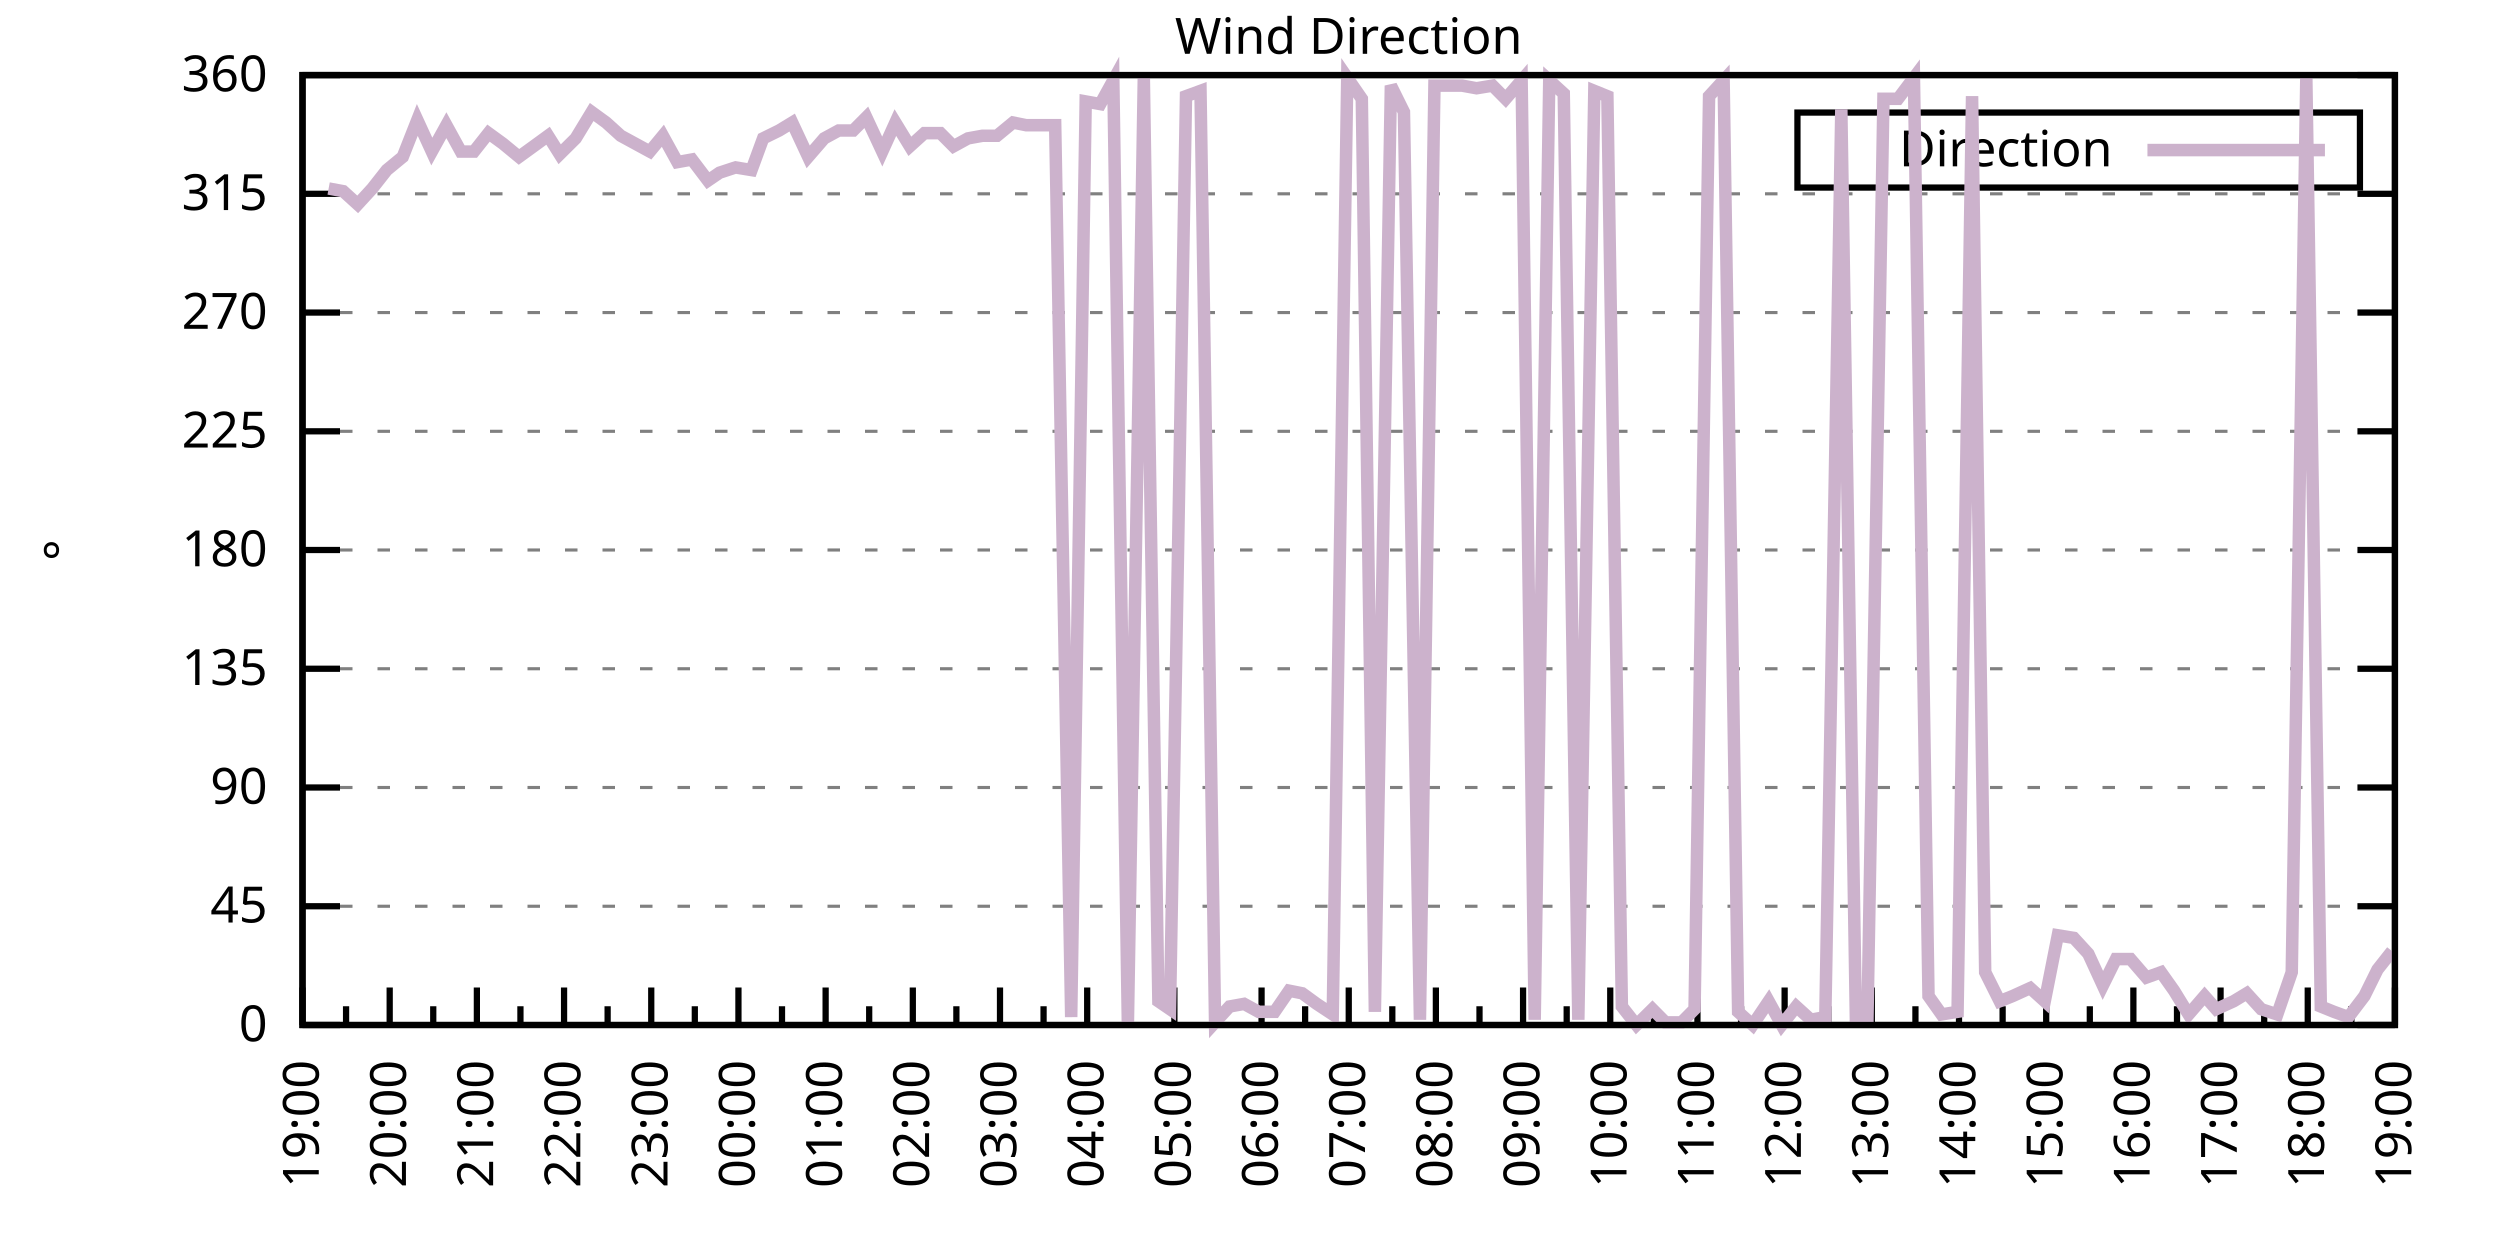
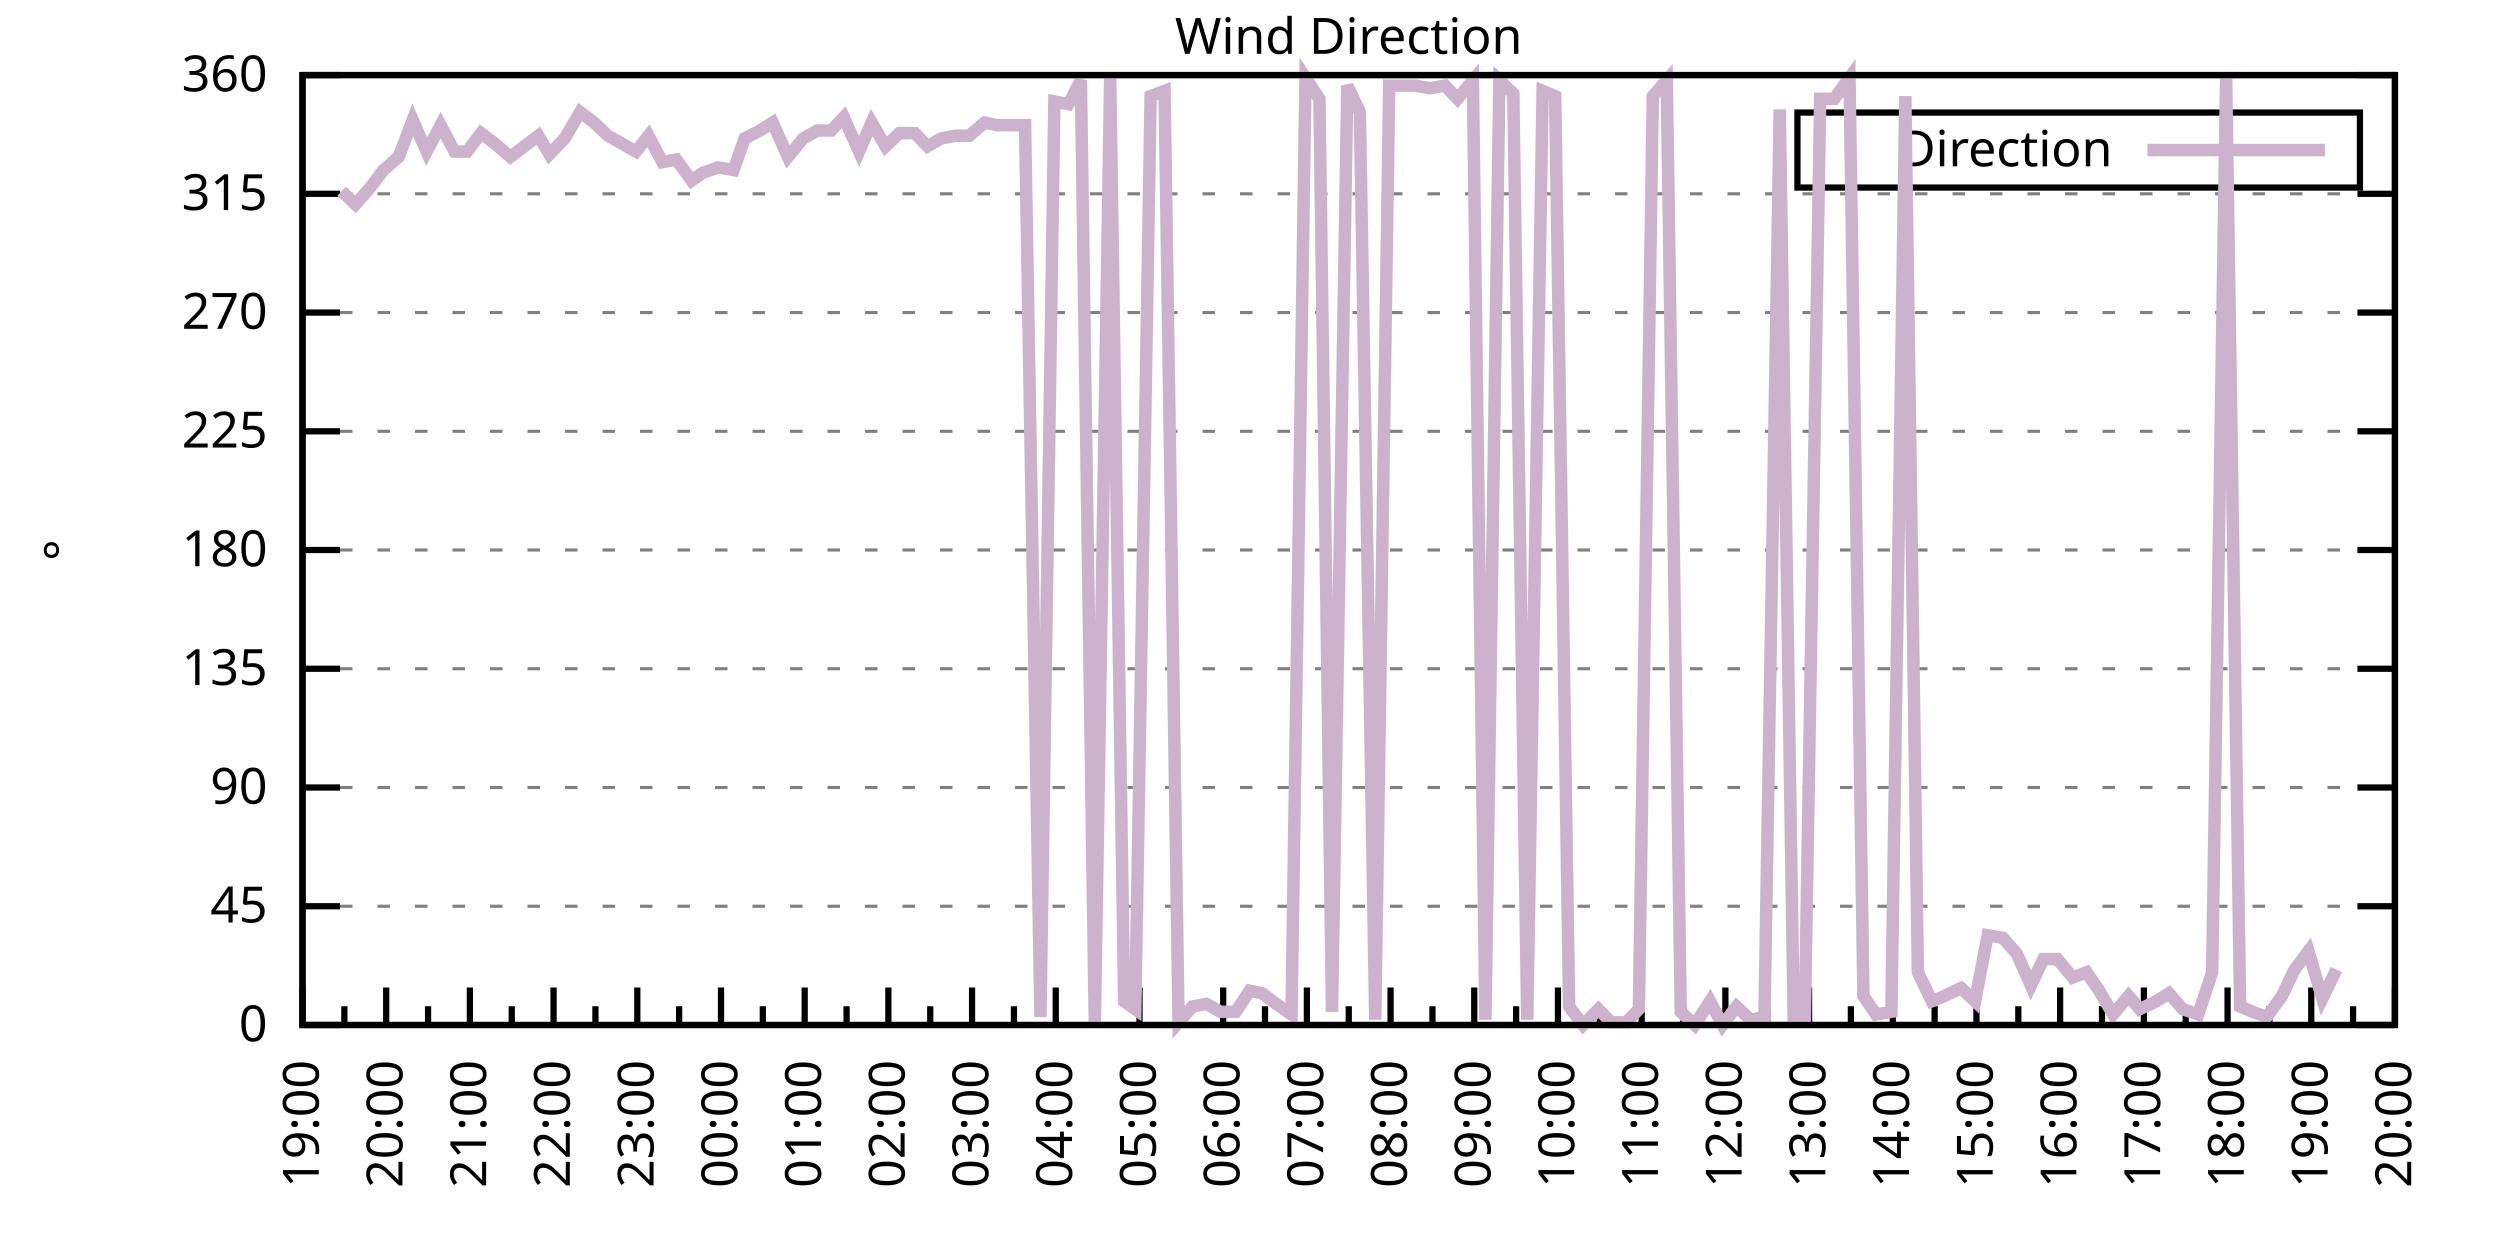
<svg xmlns="http://www.w3.org/2000/svg" xmlns:xlink="http://www.w3.org/1999/xlink" width="400" height="200" viewBox="0 0 400 200">
  <g id="gnuplot_canvas">
    <rect x="0" y="0" width="400" height="200" fill="none" />
    <defs>
      <circle id="gpDot" r="0.5" stroke-width="0.5" stroke="currentColor" />
      <path id="gpPt0" stroke-width="0.333" stroke="currentColor" d="M-1,0 h2 M0,-1 v2" />
      <path id="gpPt1" stroke-width="0.333" stroke="currentColor" d="M-1,-1 L1,1 M1,-1 L-1,1" />
      <path id="gpPt2" stroke-width="0.333" stroke="currentColor" d="M-1,0 L1,0 M0,-1 L0,1 M-1,-1 L1,1 M-1,1 L1,-1" />
      <rect id="gpPt3" stroke-width="0.333" stroke="currentColor" x="-1" y="-1" width="2" height="2" />
      <rect id="gpPt4" stroke-width="0.333" stroke="currentColor" fill="currentColor" x="-1" y="-1" width="2" height="2" />
      <circle id="gpPt5" stroke-width="0.333" stroke="currentColor" cx="0" cy="0" r="1" />
      <use xlink:href="#gpPt5" id="gpPt6" fill="currentColor" stroke="none" />
      <path id="gpPt7" stroke-width="0.333" stroke="currentColor" d="M0,-1.33 L-1.33,0.67 L1.33,0.67 z" />
      <use xlink:href="#gpPt7" id="gpPt8" fill="currentColor" stroke="none" />
      <use xlink:href="#gpPt7" id="gpPt9" stroke="currentColor" transform="rotate(180)" />
      <use xlink:href="#gpPt9" id="gpPt10" fill="currentColor" stroke="none" />
      <use xlink:href="#gpPt3" id="gpPt11" stroke="currentColor" transform="rotate(45)" />
      <use xlink:href="#gpPt11" id="gpPt12" fill="currentColor" stroke="none" />
      <path id="gpPt13" stroke-width="0.333" stroke="currentColor" d="M0,1.330 L1.265,0.411 L0.782,-1.067 L-0.782,-1.076 L-1.265,0.411 z" />
      <use xlink:href="#gpPt13" id="gpPt14" fill="currentColor" stroke="none" />
      <filter id="textbox" filterUnits="objectBoundingBox" x="0" y="0" height="1" width="1">
        <feFlood flood-color="white" flood-opacity="1" result="bgnd" />
        <feComposite in="SourceGraphic" in2="bgnd" operator="atop" />
      </filter>
      <filter id="greybox" filterUnits="objectBoundingBox" x="0" y="0" height="1" width="1">
        <feFlood flood-color="lightgrey" flood-opacity="1" result="grey" />
        <feComposite in="SourceGraphic" in2="grey" operator="atop" />
      </filter>
    </defs>
    <g fill="none" color="white" stroke="currentColor" stroke-width="1.00" stroke-linecap="butt" stroke-linejoin="miter">
</g>
    <g fill="none" color="black" stroke="currentColor" stroke-width="1.00" stroke-linecap="butt" stroke-linejoin="miter">
      <g stroke="none" shape-rendering="crispEdges">
        <polygon fill="rgb(255, 255, 255)" points="48.40,164.00 383.18,164.00 383.18,12.02 48.40,12.02 " />
      </g>
    </g>
    <g fill="none" color="black" stroke="currentColor" stroke-width="1.00" stroke-linecap="butt" stroke-linejoin="miter">
</g>
    <g fill="none" color="black" stroke="black" stroke-width="0.50" stroke-linecap="butt" stroke-linejoin="miter">
</g>
    <g fill="none" color="gray" stroke="currentColor" stroke-width="0.50" stroke-linecap="butt" stroke-linejoin="miter">
      <path stroke="gray" stroke-dasharray="2,4" class="gridline" d="M48.40,164.00 L383.19,164.00  " />
    </g>
    <g fill="none" color="gray" stroke="gray" stroke-width="1.00" stroke-linecap="butt" stroke-linejoin="miter">
</g>
    <g fill="none" color="black" stroke="currentColor" stroke-width="1.00" stroke-linecap="butt" stroke-linejoin="miter">
      <path stroke="black" d="M48.40,164.00 L54.40,164.00 M383.19,164.00 L377.19,164.00  " />
      <g transform="translate(42.80,166.60)" stroke="none" fill="black" font-family="Sans" font-size="8.00" text-anchor="end">
        <text>
          <tspan font-family="Sans"> 0</tspan>
        </text>
      </g>
    </g>
    <g fill="none" color="black" stroke="currentColor" stroke-width="1.00" stroke-linecap="butt" stroke-linejoin="miter">
</g>
    <g fill="none" color="black" stroke="black" stroke-width="0.50" stroke-linecap="butt" stroke-linejoin="miter">
</g>
    <g fill="none" color="gray" stroke="currentColor" stroke-width="0.50" stroke-linecap="butt" stroke-linejoin="miter">
      <path stroke="gray" stroke-dasharray="2,4" class="gridline" d="M48.40,145.00 L383.19,145.00  " />
    </g>
    <g fill="none" color="gray" stroke="gray" stroke-width="1.00" stroke-linecap="butt" stroke-linejoin="miter">
</g>
    <g fill="none" color="black" stroke="currentColor" stroke-width="1.00" stroke-linecap="butt" stroke-linejoin="miter">
      <path stroke="black" d="M48.40,145.00 L54.40,145.00 M383.19,145.00 L377.19,145.00  " />
      <g transform="translate(42.80,147.60)" stroke="none" fill="black" font-family="Sans" font-size="8.00" text-anchor="end">
        <text>
          <tspan font-family="Sans"> 45</tspan>
        </text>
      </g>
    </g>
    <g fill="none" color="black" stroke="currentColor" stroke-width="1.00" stroke-linecap="butt" stroke-linejoin="miter">
</g>
    <g fill="none" color="black" stroke="black" stroke-width="0.50" stroke-linecap="butt" stroke-linejoin="miter">
</g>
    <g fill="none" color="gray" stroke="currentColor" stroke-width="0.50" stroke-linecap="butt" stroke-linejoin="miter">
      <path stroke="gray" stroke-dasharray="2,4" class="gridline" d="M48.40,126.00 L383.19,126.00  " />
    </g>
    <g fill="none" color="gray" stroke="gray" stroke-width="1.00" stroke-linecap="butt" stroke-linejoin="miter">
</g>
    <g fill="none" color="black" stroke="currentColor" stroke-width="1.00" stroke-linecap="butt" stroke-linejoin="miter">
      <path stroke="black" d="M48.40,126.00 L54.40,126.00 M383.19,126.00 L377.19,126.00  " />
      <g transform="translate(42.80,128.60)" stroke="none" fill="black" font-family="Sans" font-size="8.00" text-anchor="end">
        <text>
          <tspan font-family="Sans"> 90</tspan>
        </text>
      </g>
    </g>
    <g fill="none" color="black" stroke="currentColor" stroke-width="1.00" stroke-linecap="butt" stroke-linejoin="miter">
</g>
    <g fill="none" color="black" stroke="black" stroke-width="0.50" stroke-linecap="butt" stroke-linejoin="miter">
</g>
    <g fill="none" color="gray" stroke="currentColor" stroke-width="0.50" stroke-linecap="butt" stroke-linejoin="miter">
      <path stroke="gray" stroke-dasharray="2,4" class="gridline" d="M48.40,107.00 L383.19,107.00  " />
    </g>
    <g fill="none" color="gray" stroke="gray" stroke-width="1.00" stroke-linecap="butt" stroke-linejoin="miter">
</g>
    <g fill="none" color="black" stroke="currentColor" stroke-width="1.00" stroke-linecap="butt" stroke-linejoin="miter">
      <path stroke="black" d="M48.40,107.00 L54.40,107.00 M383.19,107.00 L377.19,107.00  " />
      <g transform="translate(42.80,109.60)" stroke="none" fill="black" font-family="Sans" font-size="8.00" text-anchor="end">
        <text>
          <tspan font-family="Sans"> 135</tspan>
        </text>
      </g>
    </g>
    <g fill="none" color="black" stroke="currentColor" stroke-width="1.00" stroke-linecap="butt" stroke-linejoin="miter">
</g>
    <g fill="none" color="black" stroke="black" stroke-width="0.50" stroke-linecap="butt" stroke-linejoin="miter">
</g>
    <g fill="none" color="gray" stroke="currentColor" stroke-width="0.50" stroke-linecap="butt" stroke-linejoin="miter">
      <path stroke="gray" stroke-dasharray="2,4" class="gridline" d="M48.40,88.00 L383.19,88.00  " />
    </g>
    <g fill="none" color="gray" stroke="gray" stroke-width="1.00" stroke-linecap="butt" stroke-linejoin="miter">
</g>
    <g fill="none" color="black" stroke="currentColor" stroke-width="1.00" stroke-linecap="butt" stroke-linejoin="miter">
      <path stroke="black" d="M48.40,88.00 L54.40,88.00 M383.19,88.00 L377.19,88.00  " />
      <g transform="translate(42.80,90.60)" stroke="none" fill="black" font-family="Sans" font-size="8.00" text-anchor="end">
        <text>
          <tspan font-family="Sans"> 180</tspan>
        </text>
      </g>
    </g>
    <g fill="none" color="black" stroke="currentColor" stroke-width="1.00" stroke-linecap="butt" stroke-linejoin="miter">
</g>
    <g fill="none" color="black" stroke="black" stroke-width="0.50" stroke-linecap="butt" stroke-linejoin="miter">
</g>
    <g fill="none" color="gray" stroke="currentColor" stroke-width="0.50" stroke-linecap="butt" stroke-linejoin="miter">
      <path stroke="gray" stroke-dasharray="2,4" class="gridline" d="M48.40,69.01 L383.19,69.01  " />
    </g>
    <g fill="none" color="gray" stroke="gray" stroke-width="1.00" stroke-linecap="butt" stroke-linejoin="miter">
</g>
    <g fill="none" color="black" stroke="currentColor" stroke-width="1.00" stroke-linecap="butt" stroke-linejoin="miter">
      <path stroke="black" d="M48.40,69.01 L54.40,69.01 M383.19,69.01 L377.19,69.01  " />
      <g transform="translate(42.80,71.61)" stroke="none" fill="black" font-family="Sans" font-size="8.00" text-anchor="end">
        <text>
          <tspan font-family="Sans"> 225</tspan>
        </text>
      </g>
    </g>
    <g fill="none" color="black" stroke="currentColor" stroke-width="1.00" stroke-linecap="butt" stroke-linejoin="miter">
</g>
    <g fill="none" color="black" stroke="black" stroke-width="0.50" stroke-linecap="butt" stroke-linejoin="miter">
</g>
    <g fill="none" color="gray" stroke="currentColor" stroke-width="0.50" stroke-linecap="butt" stroke-linejoin="miter">
      <path stroke="gray" stroke-dasharray="2,4" class="gridline" d="M48.40,50.01 L383.19,50.01  " />
    </g>
    <g fill="none" color="gray" stroke="gray" stroke-width="1.00" stroke-linecap="butt" stroke-linejoin="miter">
</g>
    <g fill="none" color="black" stroke="currentColor" stroke-width="1.00" stroke-linecap="butt" stroke-linejoin="miter">
      <path stroke="black" d="M48.40,50.01 L54.40,50.01 M383.19,50.01 L377.19,50.01  " />
      <g transform="translate(42.80,52.61)" stroke="none" fill="black" font-family="Sans" font-size="8.00" text-anchor="end">
        <text>
          <tspan font-family="Sans"> 270</tspan>
        </text>
      </g>
    </g>
    <g fill="none" color="black" stroke="currentColor" stroke-width="1.00" stroke-linecap="butt" stroke-linejoin="miter">
</g>
    <g fill="none" color="black" stroke="black" stroke-width="0.50" stroke-linecap="butt" stroke-linejoin="miter">
</g>
    <g fill="none" color="gray" stroke="currentColor" stroke-width="0.50" stroke-linecap="butt" stroke-linejoin="miter">
      <path stroke="gray" stroke-dasharray="2,4" class="gridline" d="M48.40,31.01 L383.19,31.01  " />
    </g>
    <g fill="none" color="gray" stroke="gray" stroke-width="1.00" stroke-linecap="butt" stroke-linejoin="miter">
</g>
    <g fill="none" color="black" stroke="currentColor" stroke-width="1.00" stroke-linecap="butt" stroke-linejoin="miter">
      <path stroke="black" d="M48.40,31.01 L54.40,31.01 M383.19,31.01 L377.19,31.01  " />
      <g transform="translate(42.80,33.61)" stroke="none" fill="black" font-family="Sans" font-size="8.00" text-anchor="end">
        <text>
          <tspan font-family="Sans"> 315</tspan>
        </text>
      </g>
    </g>
    <g fill="none" color="black" stroke="currentColor" stroke-width="1.00" stroke-linecap="butt" stroke-linejoin="miter">
</g>
    <g fill="none" color="black" stroke="black" stroke-width="0.50" stroke-linecap="butt" stroke-linejoin="miter">
</g>
    <g fill="none" color="gray" stroke="currentColor" stroke-width="0.50" stroke-linecap="butt" stroke-linejoin="miter">
      <path stroke="gray" stroke-dasharray="2,4" class="gridline" d="M48.40,12.01 L383.19,12.01  " />
    </g>
    <g fill="none" color="gray" stroke="gray" stroke-width="1.00" stroke-linecap="butt" stroke-linejoin="miter">
</g>
    <g fill="none" color="black" stroke="currentColor" stroke-width="1.00" stroke-linecap="butt" stroke-linejoin="miter">
      <path stroke="black" d="M48.40,12.01 L54.40,12.01 M383.19,12.01 L377.19,12.01  " />
      <g transform="translate(42.80,14.61)" stroke="none" fill="black" font-family="Sans" font-size="8.00" text-anchor="end">
        <text>
          <tspan font-family="Sans"> 360</tspan>
        </text>
      </g>
    </g>
    <g fill="none" color="black" stroke="currentColor" stroke-width="1.00" stroke-linecap="butt" stroke-linejoin="miter">
      <path stroke="black" d="M48.40,164.00 L48.40,158.00  " />
      <g transform="translate(51.00,169.60) rotate(270)" stroke="none" fill="black" font-family="Sans" font-size="8.00" text-anchor="end">
        <text>
          <tspan font-family="Sans">19:00</tspan>
        </text>
      </g>
    </g>
    <g fill="none" color="black" stroke="currentColor" stroke-width="1.00" stroke-linecap="butt" stroke-linejoin="miter">
-       <path stroke="black" d="M55.37,164.00 L55.37,161.00 M62.35,164.00 L62.35,158.00  " />
-       <g transform="translate(64.95,169.60) rotate(270)" stroke="none" fill="black" font-family="Sans" font-size="8.00" text-anchor="end">
+       <path stroke="black" d="M55.10,164.00 L55.10,161.00 M61.79,164.00 L61.79,158.00  " />
+       <g transform="translate(64.39,169.60) rotate(270)" stroke="none" fill="black" font-family="Sans" font-size="8.00" text-anchor="end">
        <text>
          <tspan font-family="Sans">20:00</tspan>
        </text>
      </g>
    </g>
    <g fill="none" color="black" stroke="currentColor" stroke-width="1.00" stroke-linecap="butt" stroke-linejoin="miter">
-       <path stroke="black" d="M69.32,164.00 L69.32,161.00 M76.30,164.00 L76.30,158.00  " />
-       <g transform="translate(78.90,169.60) rotate(270)" stroke="none" fill="black" font-family="Sans" font-size="8.00" text-anchor="end">
+       <path stroke="black" d="M68.49,164.00 L68.49,161.00 M75.18,164.00 L75.18,158.00  " />
+       <g transform="translate(77.78,169.60) rotate(270)" stroke="none" fill="black" font-family="Sans" font-size="8.00" text-anchor="end">
        <text>
          <tspan font-family="Sans">21:00</tspan>
        </text>
      </g>
    </g>
    <g fill="none" color="black" stroke="currentColor" stroke-width="1.00" stroke-linecap="butt" stroke-linejoin="miter">
-       <path stroke="black" d="M83.27,164.00 L83.27,161.00 M90.25,164.00 L90.25,158.00  " />
-       <g transform="translate(92.85,169.60) rotate(270)" stroke="none" fill="black" font-family="Sans" font-size="8.00" text-anchor="end">
+       <path stroke="black" d="M81.88,164.00 L81.88,161.00 M88.57,164.00 L88.57,158.00  " />
+       <g transform="translate(91.17,169.60) rotate(270)" stroke="none" fill="black" font-family="Sans" font-size="8.00" text-anchor="end">
        <text>
          <tspan font-family="Sans">22:00</tspan>
        </text>
      </g>
    </g>
    <g fill="none" color="black" stroke="currentColor" stroke-width="1.00" stroke-linecap="butt" stroke-linejoin="miter">
-       <path stroke="black" d="M97.22,164.00 L97.22,161.00 M104.20,164.00 L104.20,158.00  " />
-       <g transform="translate(106.80,169.60) rotate(270)" stroke="none" fill="black" font-family="Sans" font-size="8.00" text-anchor="end">
+       <path stroke="black" d="M95.27,164.00 L95.27,161.00 M101.97,164.00 L101.97,158.00  " />
+       <g transform="translate(104.57,169.60) rotate(270)" stroke="none" fill="black" font-family="Sans" font-size="8.00" text-anchor="end">
        <text>
          <tspan font-family="Sans">23:00</tspan>
        </text>
      </g>
    </g>
    <g fill="none" color="black" stroke="currentColor" stroke-width="1.00" stroke-linecap="butt" stroke-linejoin="miter">
-       <path stroke="black" d="M111.17,164.00 L111.17,161.00 M118.15,164.00 L118.15,158.00  " />
-       <g transform="translate(120.75,169.60) rotate(270)" stroke="none" fill="black" font-family="Sans" font-size="8.00" text-anchor="end">
+       <path stroke="black" d="M108.66,164.00 L108.66,161.00 M115.36,164.00 L115.36,158.00  " />
+       <g transform="translate(117.96,169.60) rotate(270)" stroke="none" fill="black" font-family="Sans" font-size="8.00" text-anchor="end">
        <text>
          <tspan font-family="Sans">00:00</tspan>
        </text>
      </g>
    </g>
    <g fill="none" color="black" stroke="currentColor" stroke-width="1.00" stroke-linecap="butt" stroke-linejoin="miter">
-       <path stroke="black" d="M125.12,164.00 L125.12,161.00 M132.10,164.00 L132.10,158.00  " />
-       <g transform="translate(134.70,169.60) rotate(270)" stroke="none" fill="black" font-family="Sans" font-size="8.00" text-anchor="end">
+       <path stroke="black" d="M122.05,164.00 L122.05,161.00 M128.75,164.00 L128.75,158.00  " />
+       <g transform="translate(131.35,169.60) rotate(270)" stroke="none" fill="black" font-family="Sans" font-size="8.00" text-anchor="end">
        <text>
          <tspan font-family="Sans">01:00</tspan>
        </text>
      </g>
    </g>
    <g fill="none" color="black" stroke="currentColor" stroke-width="1.00" stroke-linecap="butt" stroke-linejoin="miter">
-       <path stroke="black" d="M139.07,164.00 L139.07,161.00 M146.05,164.00 L146.05,158.00  " />
-       <g transform="translate(148.65,169.60) rotate(270)" stroke="none" fill="black" font-family="Sans" font-size="8.00" text-anchor="end">
+       <path stroke="black" d="M135.45,164.00 L135.45,161.00 M142.14,164.00 L142.14,158.00  " />
+       <g transform="translate(144.74,169.60) rotate(270)" stroke="none" fill="black" font-family="Sans" font-size="8.00" text-anchor="end">
        <text>
          <tspan font-family="Sans">02:00</tspan>
        </text>
      </g>
    </g>
    <g fill="none" color="black" stroke="currentColor" stroke-width="1.00" stroke-linecap="butt" stroke-linejoin="miter">
-       <path stroke="black" d="M153.02,164.00 L153.02,161.00 M160.00,164.00 L160.00,158.00  " />
-       <g transform="translate(162.60,169.60) rotate(270)" stroke="none" fill="black" font-family="Sans" font-size="8.00" text-anchor="end">
+       <path stroke="black" d="M148.84,164.00 L148.84,161.00 M155.53,164.00 L155.53,158.00  " />
+       <g transform="translate(158.13,169.60) rotate(270)" stroke="none" fill="black" font-family="Sans" font-size="8.00" text-anchor="end">
        <text>
          <tspan font-family="Sans">03:00</tspan>
        </text>
      </g>
    </g>
    <g fill="none" color="black" stroke="currentColor" stroke-width="1.00" stroke-linecap="butt" stroke-linejoin="miter">
-       <path stroke="black" d="M166.97,164.00 L166.97,161.00 M173.95,164.00 L173.95,158.00  " />
-       <g transform="translate(176.55,169.60) rotate(270)" stroke="none" fill="black" font-family="Sans" font-size="8.00" text-anchor="end">
+       <path stroke="black" d="M162.23,164.00 L162.23,161.00 M168.92,164.00 L168.92,158.00  " />
+       <g transform="translate(171.52,169.60) rotate(270)" stroke="none" fill="black" font-family="Sans" font-size="8.00" text-anchor="end">
        <text>
          <tspan font-family="Sans">04:00</tspan>
        </text>
      </g>
    </g>
    <g fill="none" color="black" stroke="currentColor" stroke-width="1.00" stroke-linecap="butt" stroke-linejoin="miter">
-       <path stroke="black" d="M180.92,164.00 L180.92,161.00 M187.90,164.00 L187.90,158.00  " />
-       <g transform="translate(190.50,169.60) rotate(270)" stroke="none" fill="black" font-family="Sans" font-size="8.00" text-anchor="end">
+       <path stroke="black" d="M175.62,164.00 L175.62,161.00 M182.32,164.00 L182.32,158.00  " />
+       <g transform="translate(184.92,169.60) rotate(270)" stroke="none" fill="black" font-family="Sans" font-size="8.00" text-anchor="end">
        <text>
          <tspan font-family="Sans">05:00</tspan>
        </text>
      </g>
    </g>
    <g fill="none" color="black" stroke="currentColor" stroke-width="1.00" stroke-linecap="butt" stroke-linejoin="miter">
-       <path stroke="black" d="M194.87,164.00 L194.87,161.00 M201.85,164.00 L201.85,158.00  " />
-       <g transform="translate(204.45,169.60) rotate(270)" stroke="none" fill="black" font-family="Sans" font-size="8.00" text-anchor="end">
+       <path stroke="black" d="M189.01,164.00 L189.01,161.00 M195.71,164.00 L195.71,158.00  " />
+       <g transform="translate(198.31,169.60) rotate(270)" stroke="none" fill="black" font-family="Sans" font-size="8.00" text-anchor="end">
        <text>
          <tspan font-family="Sans">06:00</tspan>
        </text>
      </g>
    </g>
    <g fill="none" color="black" stroke="currentColor" stroke-width="1.00" stroke-linecap="butt" stroke-linejoin="miter">
-       <path stroke="black" d="M208.82,164.00 L208.82,161.00 M215.80,164.00 L215.80,158.00  " />
-       <g transform="translate(218.40,169.60) rotate(270)" stroke="none" fill="black" font-family="Sans" font-size="8.00" text-anchor="end">
+       <path stroke="black" d="M202.40,164.00 L202.40,161.00 M209.10,164.00 L209.10,158.00  " />
+       <g transform="translate(211.70,169.60) rotate(270)" stroke="none" fill="black" font-family="Sans" font-size="8.00" text-anchor="end">
        <text>
          <tspan font-family="Sans">07:00</tspan>
        </text>
      </g>
    </g>
    <g fill="none" color="black" stroke="currentColor" stroke-width="1.00" stroke-linecap="butt" stroke-linejoin="miter">
-       <path stroke="black" d="M222.77,164.00 L222.77,161.00 M229.74,164.00 L229.74,158.00  " />
-       <g transform="translate(232.34,169.60) rotate(270)" stroke="none" fill="black" font-family="Sans" font-size="8.00" text-anchor="end">
+       <path stroke="black" d="M215.80,164.00 L215.80,161.00 M222.49,164.00 L222.49,158.00  " />
+       <g transform="translate(225.09,169.60) rotate(270)" stroke="none" fill="black" font-family="Sans" font-size="8.00" text-anchor="end">
        <text>
          <tspan font-family="Sans">08:00</tspan>
        </text>
      </g>
    </g>
    <g fill="none" color="black" stroke="currentColor" stroke-width="1.00" stroke-linecap="butt" stroke-linejoin="miter">
-       <path stroke="black" d="M236.72,164.00 L236.72,161.00 M243.69,164.00 L243.69,158.00  " />
-       <g transform="translate(246.29,169.60) rotate(270)" stroke="none" fill="black" font-family="Sans" font-size="8.00" text-anchor="end">
+       <path stroke="black" d="M229.19,164.00 L229.19,161.00 M235.88,164.00 L235.88,158.00  " />
+       <g transform="translate(238.48,169.60) rotate(270)" stroke="none" fill="black" font-family="Sans" font-size="8.00" text-anchor="end">
        <text>
          <tspan font-family="Sans">09:00</tspan>
        </text>
      </g>
    </g>
    <g fill="none" color="black" stroke="currentColor" stroke-width="1.00" stroke-linecap="butt" stroke-linejoin="miter">
-       <path stroke="black" d="M250.67,164.00 L250.67,161.00 M257.64,164.00 L257.64,158.00  " />
-       <g transform="translate(260.24,169.60) rotate(270)" stroke="none" fill="black" font-family="Sans" font-size="8.00" text-anchor="end">
+       <path stroke="black" d="M242.58,164.00 L242.58,161.00 M249.27,164.00 L249.27,158.00  " />
+       <g transform="translate(251.87,169.60) rotate(270)" stroke="none" fill="black" font-family="Sans" font-size="8.00" text-anchor="end">
        <text>
          <tspan font-family="Sans">10:00</tspan>
        </text>
      </g>
    </g>
    <g fill="none" color="black" stroke="currentColor" stroke-width="1.00" stroke-linecap="butt" stroke-linejoin="miter">
-       <path stroke="black" d="M264.62,164.00 L264.62,161.00 M271.59,164.00 L271.59,158.00  " />
-       <g transform="translate(274.19,169.60) rotate(270)" stroke="none" fill="black" font-family="Sans" font-size="8.00" text-anchor="end">
+       <path stroke="black" d="M255.97,164.00 L255.97,161.00 M262.67,164.00 L262.67,158.00  " />
+       <g transform="translate(265.27,169.60) rotate(270)" stroke="none" fill="black" font-family="Sans" font-size="8.00" text-anchor="end">
        <text>
          <tspan font-family="Sans">11:00</tspan>
        </text>
      </g>
    </g>
    <g fill="none" color="black" stroke="currentColor" stroke-width="1.00" stroke-linecap="butt" stroke-linejoin="miter">
-       <path stroke="black" d="M278.57,164.00 L278.57,161.00 M285.54,164.00 L285.54,158.00  " />
-       <g transform="translate(288.14,169.60) rotate(270)" stroke="none" fill="black" font-family="Sans" font-size="8.00" text-anchor="end">
+       <path stroke="black" d="M269.36,164.00 L269.36,161.00 M276.06,164.00 L276.06,158.00  " />
+       <g transform="translate(278.66,169.60) rotate(270)" stroke="none" fill="black" font-family="Sans" font-size="8.00" text-anchor="end">
        <text>
          <tspan font-family="Sans">12:00</tspan>
        </text>
      </g>
    </g>
    <g fill="none" color="black" stroke="currentColor" stroke-width="1.00" stroke-linecap="butt" stroke-linejoin="miter">
-       <path stroke="black" d="M292.52,164.00 L292.52,161.00 M299.49,164.00 L299.49,158.00  " />
-       <g transform="translate(302.09,169.60) rotate(270)" stroke="none" fill="black" font-family="Sans" font-size="8.00" text-anchor="end">
+       <path stroke="black" d="M282.75,164.00 L282.75,161.00 M289.45,164.00 L289.45,158.00  " />
+       <g transform="translate(292.05,169.60) rotate(270)" stroke="none" fill="black" font-family="Sans" font-size="8.00" text-anchor="end">
        <text>
          <tspan font-family="Sans">13:00</tspan>
        </text>
      </g>
    </g>
    <g fill="none" color="black" stroke="currentColor" stroke-width="1.00" stroke-linecap="butt" stroke-linejoin="miter">
-       <path stroke="black" d="M306.47,164.00 L306.47,161.00 M313.44,164.00 L313.44,158.00  " />
-       <g transform="translate(316.04,169.60) rotate(270)" stroke="none" fill="black" font-family="Sans" font-size="8.00" text-anchor="end">
+       <path stroke="black" d="M296.14,164.00 L296.14,161.00 M302.84,164.00 L302.84,158.00  " />
+       <g transform="translate(305.44,169.60) rotate(270)" stroke="none" fill="black" font-family="Sans" font-size="8.00" text-anchor="end">
        <text>
          <tspan font-family="Sans">14:00</tspan>
        </text>
      </g>
    </g>
    <g fill="none" color="black" stroke="currentColor" stroke-width="1.00" stroke-linecap="butt" stroke-linejoin="miter">
-       <path stroke="black" d="M320.42,164.00 L320.42,161.00 M327.39,164.00 L327.39,158.00  " />
-       <g transform="translate(329.99,169.60) rotate(270)" stroke="none" fill="black" font-family="Sans" font-size="8.00" text-anchor="end">
+       <path stroke="black" d="M309.54,164.00 L309.54,161.00 M316.23,164.00 L316.23,158.00  " />
+       <g transform="translate(318.83,169.60) rotate(270)" stroke="none" fill="black" font-family="Sans" font-size="8.00" text-anchor="end">
        <text>
          <tspan font-family="Sans">15:00</tspan>
        </text>
      </g>
    </g>
    <g fill="none" color="black" stroke="currentColor" stroke-width="1.00" stroke-linecap="butt" stroke-linejoin="miter">
-       <path stroke="black" d="M334.37,164.00 L334.37,161.00 M341.34,164.00 L341.34,158.00  " />
-       <g transform="translate(343.94,169.60) rotate(270)" stroke="none" fill="black" font-family="Sans" font-size="8.00" text-anchor="end">
+       <path stroke="black" d="M322.93,164.00 L322.93,161.00 M329.62,164.00 L329.62,158.00  " />
+       <g transform="translate(332.22,169.60) rotate(270)" stroke="none" fill="black" font-family="Sans" font-size="8.00" text-anchor="end">
        <text>
          <tspan font-family="Sans">16:00</tspan>
        </text>
      </g>
    </g>
    <g fill="none" color="black" stroke="currentColor" stroke-width="1.00" stroke-linecap="butt" stroke-linejoin="miter">
-       <path stroke="black" d="M348.32,164.00 L348.32,161.00 M355.29,164.00 L355.29,158.00  " />
-       <g transform="translate(357.89,169.60) rotate(270)" stroke="none" fill="black" font-family="Sans" font-size="8.00" text-anchor="end">
+       <path stroke="black" d="M336.32,164.00 L336.32,161.00 M343.02,164.00 L343.02,158.00  " />
+       <g transform="translate(345.62,169.60) rotate(270)" stroke="none" fill="black" font-family="Sans" font-size="8.00" text-anchor="end">
        <text>
          <tspan font-family="Sans">17:00</tspan>
        </text>
      </g>
    </g>
    <g fill="none" color="black" stroke="currentColor" stroke-width="1.00" stroke-linecap="butt" stroke-linejoin="miter">
-       <path stroke="black" d="M362.27,164.00 L362.27,161.00 M369.24,164.00 L369.24,158.00  " />
-       <g transform="translate(371.84,169.60) rotate(270)" stroke="none" fill="black" font-family="Sans" font-size="8.00" text-anchor="end">
+       <path stroke="black" d="M349.71,164.00 L349.71,161.00 M356.41,164.00 L356.41,158.00  " />
+       <g transform="translate(359.01,169.60) rotate(270)" stroke="none" fill="black" font-family="Sans" font-size="8.00" text-anchor="end">
        <text>
          <tspan font-family="Sans">18:00</tspan>
        </text>
      </g>
    </g>
    <g fill="none" color="black" stroke="currentColor" stroke-width="1.00" stroke-linecap="butt" stroke-linejoin="miter">
-       <path stroke="black" d="M376.22,164.00 L376.22,161.00 M383.19,164.00 L383.19,158.00  " />
+       <path stroke="black" d="M363.10,164.00 L363.10,161.00 M369.80,164.00 L369.80,158.00  " />
+       <g transform="translate(372.40,169.60) rotate(270)" stroke="none" fill="black" font-family="Sans" font-size="8.00" text-anchor="end">
+         <text>
+           <tspan font-family="Sans">19:00</tspan>
+         </text>
+       </g>
+     </g>
+     <g fill="none" color="black" stroke="currentColor" stroke-width="1.00" stroke-linecap="butt" stroke-linejoin="miter">
+       <path stroke="black" d="M376.49,164.00 L376.49,161.00 M383.19,164.00 L383.19,158.00  " />
      <g transform="translate(385.79,169.60) rotate(270)" stroke="none" fill="black" font-family="Sans" font-size="8.00" text-anchor="end">
        <text>
-           <tspan font-family="Sans">19:00</tspan>
+           <tspan font-family="Sans">20:00</tspan>
        </text>
      </g>
    </g>
    <g fill="none" color="black" stroke="currentColor" stroke-width="1.00" stroke-linecap="butt" stroke-linejoin="miter">
</g>
    <g fill="none" color="black" stroke="currentColor" stroke-width="1.00" stroke-linecap="butt" stroke-linejoin="miter">
      <path stroke="black" d="M48.40,12.01 L48.40,164.00 L383.19,164.00 L383.19,12.01 L48.40,12.01 Z  " />
    </g>
    <g fill="none" color="black" stroke="currentColor" stroke-width="1.00" stroke-linecap="butt" stroke-linejoin="miter">
      <g transform="translate(12.80,88.01) rotate(270)" stroke="none" fill="black" font-family="Sans" font-size="8.00" text-anchor="middle">
        <text>
          <tspan font-family="Sans">°</tspan>
        </text>
      </g>
    </g>
    <g fill="none" color="black" stroke="currentColor" stroke-width="1.00" stroke-linecap="butt" stroke-linejoin="miter">
</g>
    <g fill="none" color="black" stroke="currentColor" stroke-width="1.00" stroke-linecap="butt" stroke-linejoin="miter">
      <path stroke="black" d="M287.59,30.01 L287.59,18.01 L377.59,18.01 L377.59,30.01 L287.59,30.01 Z  " />
    </g>
    <g id="Wind_direction_plot_1">
      <g fill="none" color="white" stroke="black" stroke-width="2.00" stroke-linecap="butt" stroke-linejoin="miter">
</g>
      <g fill="none" color="black" stroke="currentColor" stroke-width="2.00" stroke-linecap="butt" stroke-linejoin="miter">
        <g transform="translate(337.99,26.61)" stroke="none" fill="black" font-family="Sans" font-size="8.00" text-anchor="end">
          <text>
            <tspan font-family="Sans">Direction</tspan>
          </text>
        </g>
      </g>
      <g fill="none" color="black" stroke="currentColor" stroke-width="2.00" stroke-linecap="butt" stroke-linejoin="miter">
-         <path stroke="rgb(204, 178, 204)" d="M343.59,24.01 L371.99,24.01 M52.58,30.16 L54.91,30.59 L57.23,32.70 L59.56,30.16 L61.88,27.21 L64.44,25.10   L66.77,19.19 L69.09,24.25 L71.42,20.03 L73.74,24.25 L75.83,24.25 L78.16,21.30 L80.48,22.99 L83.04,25.10   L85.37,23.41 L87.69,21.72 L89.55,24.68 L92.11,22.14 L94.67,17.92 L96.99,19.61 L99.32,21.72 L103.97,24.25   L106.06,21.72 L108.38,25.94 L110.71,25.52 L113.27,28.90 L115.13,27.63 L117.68,26.79 L120.24,27.21 L122.10,22.14   L124.66,20.88 L126.75,19.61 L129.31,25.10 L131.87,22.14 L134.19,20.88 L136.51,20.88 L138.61,18.77 L141.16,24.25   L143.26,19.61 L145.58,23.41 L147.91,21.30 L150.46,21.30 L152.56,23.41 L154.88,22.14 L157.21,21.72 L159.53,21.72   L162.09,19.61 L164.18,20.03 L166.74,20.03 L168.83,20.03 L171.39,162.73 L173.71,16.23 L176.04,16.65 L178.13,12.85   L180.46,164.00 L183.01,12.43 L185.34,160.20 L187.20,161.47 L189.76,15.39 L192.08,14.54 L194.41,163.58 L196.73,161.04   L199.06,160.62 L201.38,161.89 L203.94,161.89 L206.26,158.51 L208.36,158.93 L210.68,160.62 L213.24,162.31 L215.56,12.43   L217.89,15.81 L219.98,161.89 L222.54,13.70 L224.63,17.92 L227.19,163.16 L229.51,13.70 L231.60,13.70 L233.93,13.70   L236.25,14.12 L238.81,13.70 L240.90,15.81 L243.46,12.85 L245.55,163.16 L247.88,12.85 L250.20,14.97 L252.53,163.16   L255.09,14.54 L257.18,15.39 L259.50,161.04 L261.83,164.00 L264.39,161.47 L266.48,163.58 L269.04,163.58 L271.13,161.47   L273.45,15.39 L275.78,12.85 L278.10,161.89 L280.43,164.00 L282.99,160.20 L285.08,164.00 L287.40,161.04 L289.73,163.16   L292.05,162.73 L294.61,17.50 L296.94,163.16 L298.80,162.73 L301.35,15.81 L303.68,15.81 L306.23,12.43 L308.56,159.36   L310.65,162.31 L313.21,161.89 L315.53,15.39 L317.63,155.56 L319.95,160.20 L322.04,159.36 L324.83,158.09 L327.16,160.20   L329.25,149.65 L331.81,150.07 L334.13,152.60 L336.46,157.67 L338.55,153.45 L340.88,153.45 L343.43,156.40 L345.76,155.56   L347.85,158.51 L350.18,162.31 L352.73,159.36 L354.59,161.47 L357.38,160.20 L359.48,158.93 L361.80,161.47 L364.36,162.31   L366.68,155.56 L369.01,12.43 L371.33,161.04 L373.43,161.89 L375.75,162.73 L378.31,159.36 L380.40,155.13 L382.73,152.18    " />
+         <path stroke="rgb(204, 178, 204)" d="M343.59,24.01 L371.99,24.01 M54.65,30.59 L56.88,32.70 L59.11,30.16 L61.35,27.21 L63.80,25.10 L66.03,19.19   L68.26,24.25 L70.50,20.03 L72.73,24.25 L74.74,24.25 L76.97,21.30 L79.20,22.99 L81.66,25.10 L83.89,23.41   L86.12,21.72 L87.91,24.68 L90.36,22.14 L92.82,17.92 L95.05,19.61 L97.28,21.72 L101.74,24.25 L103.75,21.72   L105.98,25.94 L108.22,25.52 L110.67,28.90 L112.46,27.63 L114.91,26.79 L117.37,27.21 L119.15,22.14 L121.61,20.88   L123.62,19.61 L126.07,25.10 L128.53,22.14 L130.76,20.88 L132.99,20.88 L135.00,18.77 L137.45,24.25 L139.46,19.61   L141.69,23.41 L143.93,21.30 L146.38,21.30 L148.39,23.41 L150.62,22.14 L152.85,21.72 L155.09,21.72 L157.54,19.61   L159.55,20.03 L162.01,20.03 L164.01,20.03 L166.47,162.73 L168.70,16.23 L170.93,16.65 L172.94,12.85 L175.17,164.00   L177.63,12.43 L179.86,160.20 L181.65,161.47 L184.10,15.39 L186.33,14.54 L188.57,163.58 L190.80,161.04 L193.03,160.62   L195.26,161.89 L197.72,161.89 L199.95,158.51 L201.96,158.93 L204.19,160.62 L206.64,162.31 L208.88,12.43 L211.11,15.81   L213.12,161.89 L215.57,13.70 L217.58,17.92 L220.04,163.16 L222.27,13.70 L224.28,13.70 L226.51,13.70 L228.74,14.12   L231.20,13.70 L233.20,15.81 L235.66,12.85 L237.67,163.16 L239.90,12.85 L242.13,14.97 L244.36,163.16 L246.82,14.54   L248.83,15.39 L251.06,161.04 L253.29,164.00 L255.75,161.47 L257.76,163.58 L260.21,163.58 L262.22,161.47 L264.45,15.39   L266.68,12.85 L268.92,161.89 L271.15,164.00 L273.60,160.20 L275.61,164.00 L277.84,161.04 L280.07,163.16 L282.31,162.73   L284.76,17.50 L286.99,163.16 L288.78,162.73 L291.23,15.81 L293.47,15.81 L295.92,12.43 L298.15,159.36 L300.16,162.31   L302.62,161.89 L304.85,15.39 L306.86,155.56 L309.09,160.20 L311.10,159.36 L313.78,158.09 L316.01,160.20 L318.02,149.65   L320.47,150.07 L322.70,152.60 L324.94,157.67 L326.95,153.45 L329.18,153.45 L331.63,156.40 L333.86,155.56 L335.87,158.51   L338.10,162.31 L340.56,159.36 L342.35,161.47 L345.02,160.20 L347.03,158.93 L349.26,161.47 L351.72,162.31 L353.95,155.56   L356.18,12.43 L358.42,161.04 L360.42,161.89 L362.66,162.73 L365.11,159.36 L367.12,155.13 L369.35,152.18 L371.58,159.78   L373.82,155.13  " />
      </g>
    </g>
    <g fill="none" color="black" stroke="currentColor" stroke-width="2.00" stroke-linecap="butt" stroke-linejoin="miter">
</g>
    <g fill="none" color="black" stroke="black" stroke-width="1.00" stroke-linecap="butt" stroke-linejoin="miter">
</g>
    <g fill="none" color="black" stroke="currentColor" stroke-width="1.00" stroke-linecap="butt" stroke-linejoin="miter">
      <path stroke="black" d="M48.40,12.01 L48.40,164.00 L383.19,164.00 L383.19,12.01 L48.40,12.01 Z  " />
    </g>
    <g fill="none" color="black" stroke="currentColor" stroke-width="1.00" stroke-linecap="butt" stroke-linejoin="miter">
      <g transform="translate(215.79,8.61)" stroke="none" fill="black" font-family="Sans" font-size="8.00" text-anchor="middle">
        <text>
          <tspan font-family="Sans">Wind Direction</tspan>
        </text>
      </g>
    </g>
    <g fill="none" color="black" stroke="currentColor" stroke-width="1.00" stroke-linecap="butt" stroke-linejoin="miter">
</g>
  </g>
</svg>
